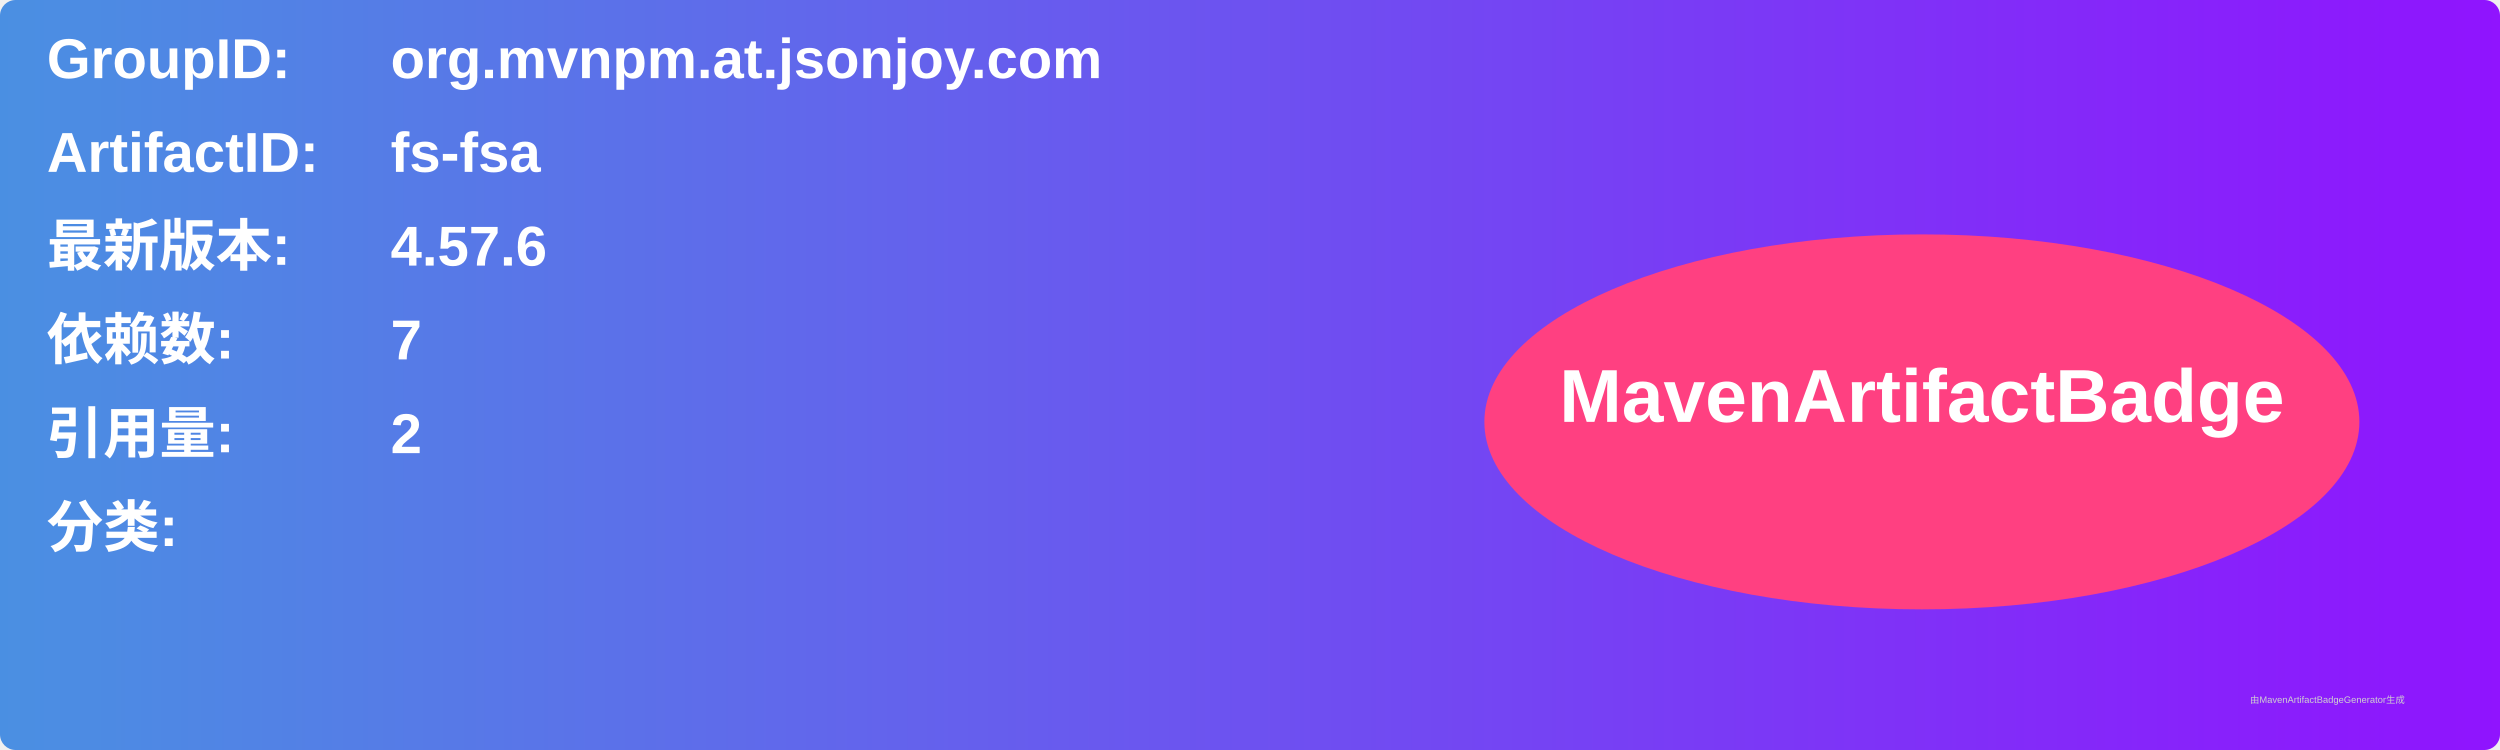
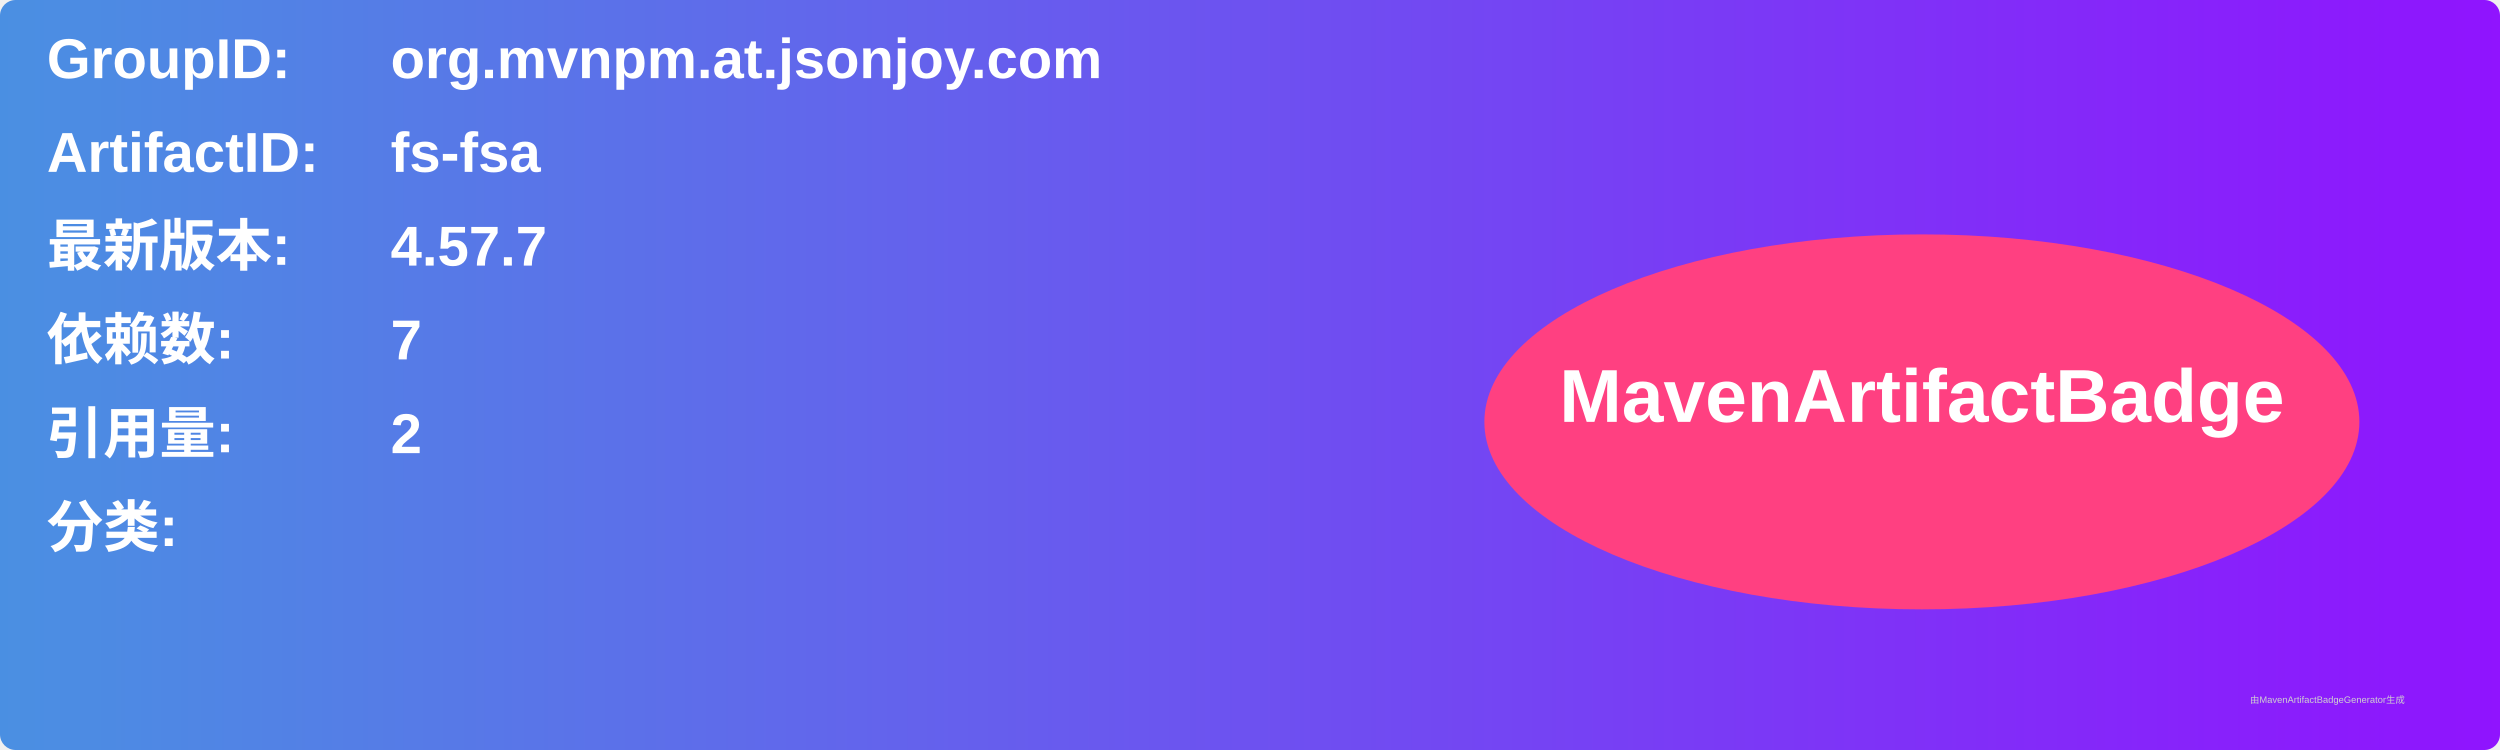
<svg xmlns="http://www.w3.org/2000/svg" width="800" height="240" viewBox="0 0 800 240">
  <linearGradient id="grad" x1="0%" y1="0%" x2="100%" y2="0%">
    <stop offset="0%" stop-color="#4a90e2" />
    <stop offset="100%" stop-color="#9013fe" />
  </linearGradient>
  <rect width="100%" height="100%" rx="5" ry="5" fill="url(#grad)" />
  <g transform="translate(15, 15)">
    <text x="0" y="10" font-family="Arial" font-size="18" fill="white" font-weight="bold" width="260">GroupID:</text>
    <text x="110" y="10" font-family="Arial" font-size="18" fill="white" font-weight="bold" width="460">org.mvnpm.at.jsonjoy.com</text>
    <text x="0" y="40" font-family="Arial" font-size="18" fill="white" font-weight="bold" width="260">ArtifactID:</text>
    <text x="110" y="40" font-family="Arial" font-size="18" fill="white" font-weight="bold" width="460">fs-fsa</text>
    <text x="0" y="70" font-family="Arial" font-size="18" fill="white" font-weight="bold">最新版本:</text>
    <text x="110" y="70" font-family="Arial" font-size="18" fill="white" font-weight="bold">
-       <tspan font-weight="bold">4.57.6</tspan>
+       <tspan font-weight="bold">4.57.7</tspan>
    </text>
    <text x="0" y="100" font-family="Arial" font-size="18" fill="white" font-weight="bold">依赖数: </text>
    <text x="110" y="100" font-family="Arial" font-size="18" fill="white">
      <tspan font-weight="bold">7</tspan>
    </text>
    <text x="0" y="130" font-family="Arial" font-size="18" fill="white" font-weight="bold">引用量: </text>
    <text x="110" y="130" font-family="Arial" font-size="18" fill="white">
      <tspan font-weight="bold">2</tspan>
    </text>
    <text x="0" y="160" font-family="Arial" font-size="18" fill="white" font-weight="bold">分类:</text>
    <text x="10" y="190" font-family="Arial" font-size="10" fill="white">
      <tspan font-weight="bold" />
    </text>
    <ellipse cx="600" cy="120" rx="140" ry="60" fill="#ff4081" />
    <text x="600" y="120" text-anchor="middle" font-family="Arial" font-size="24" fill="white" font-weight="bold">MavenArtifactBadge</text>
  </g>
  <text x="720" y="225" font-family="Arial" font-size="3" fill="#d0d0d0">由MavenArtifactBadgeGenerator生成</text>
</svg>
